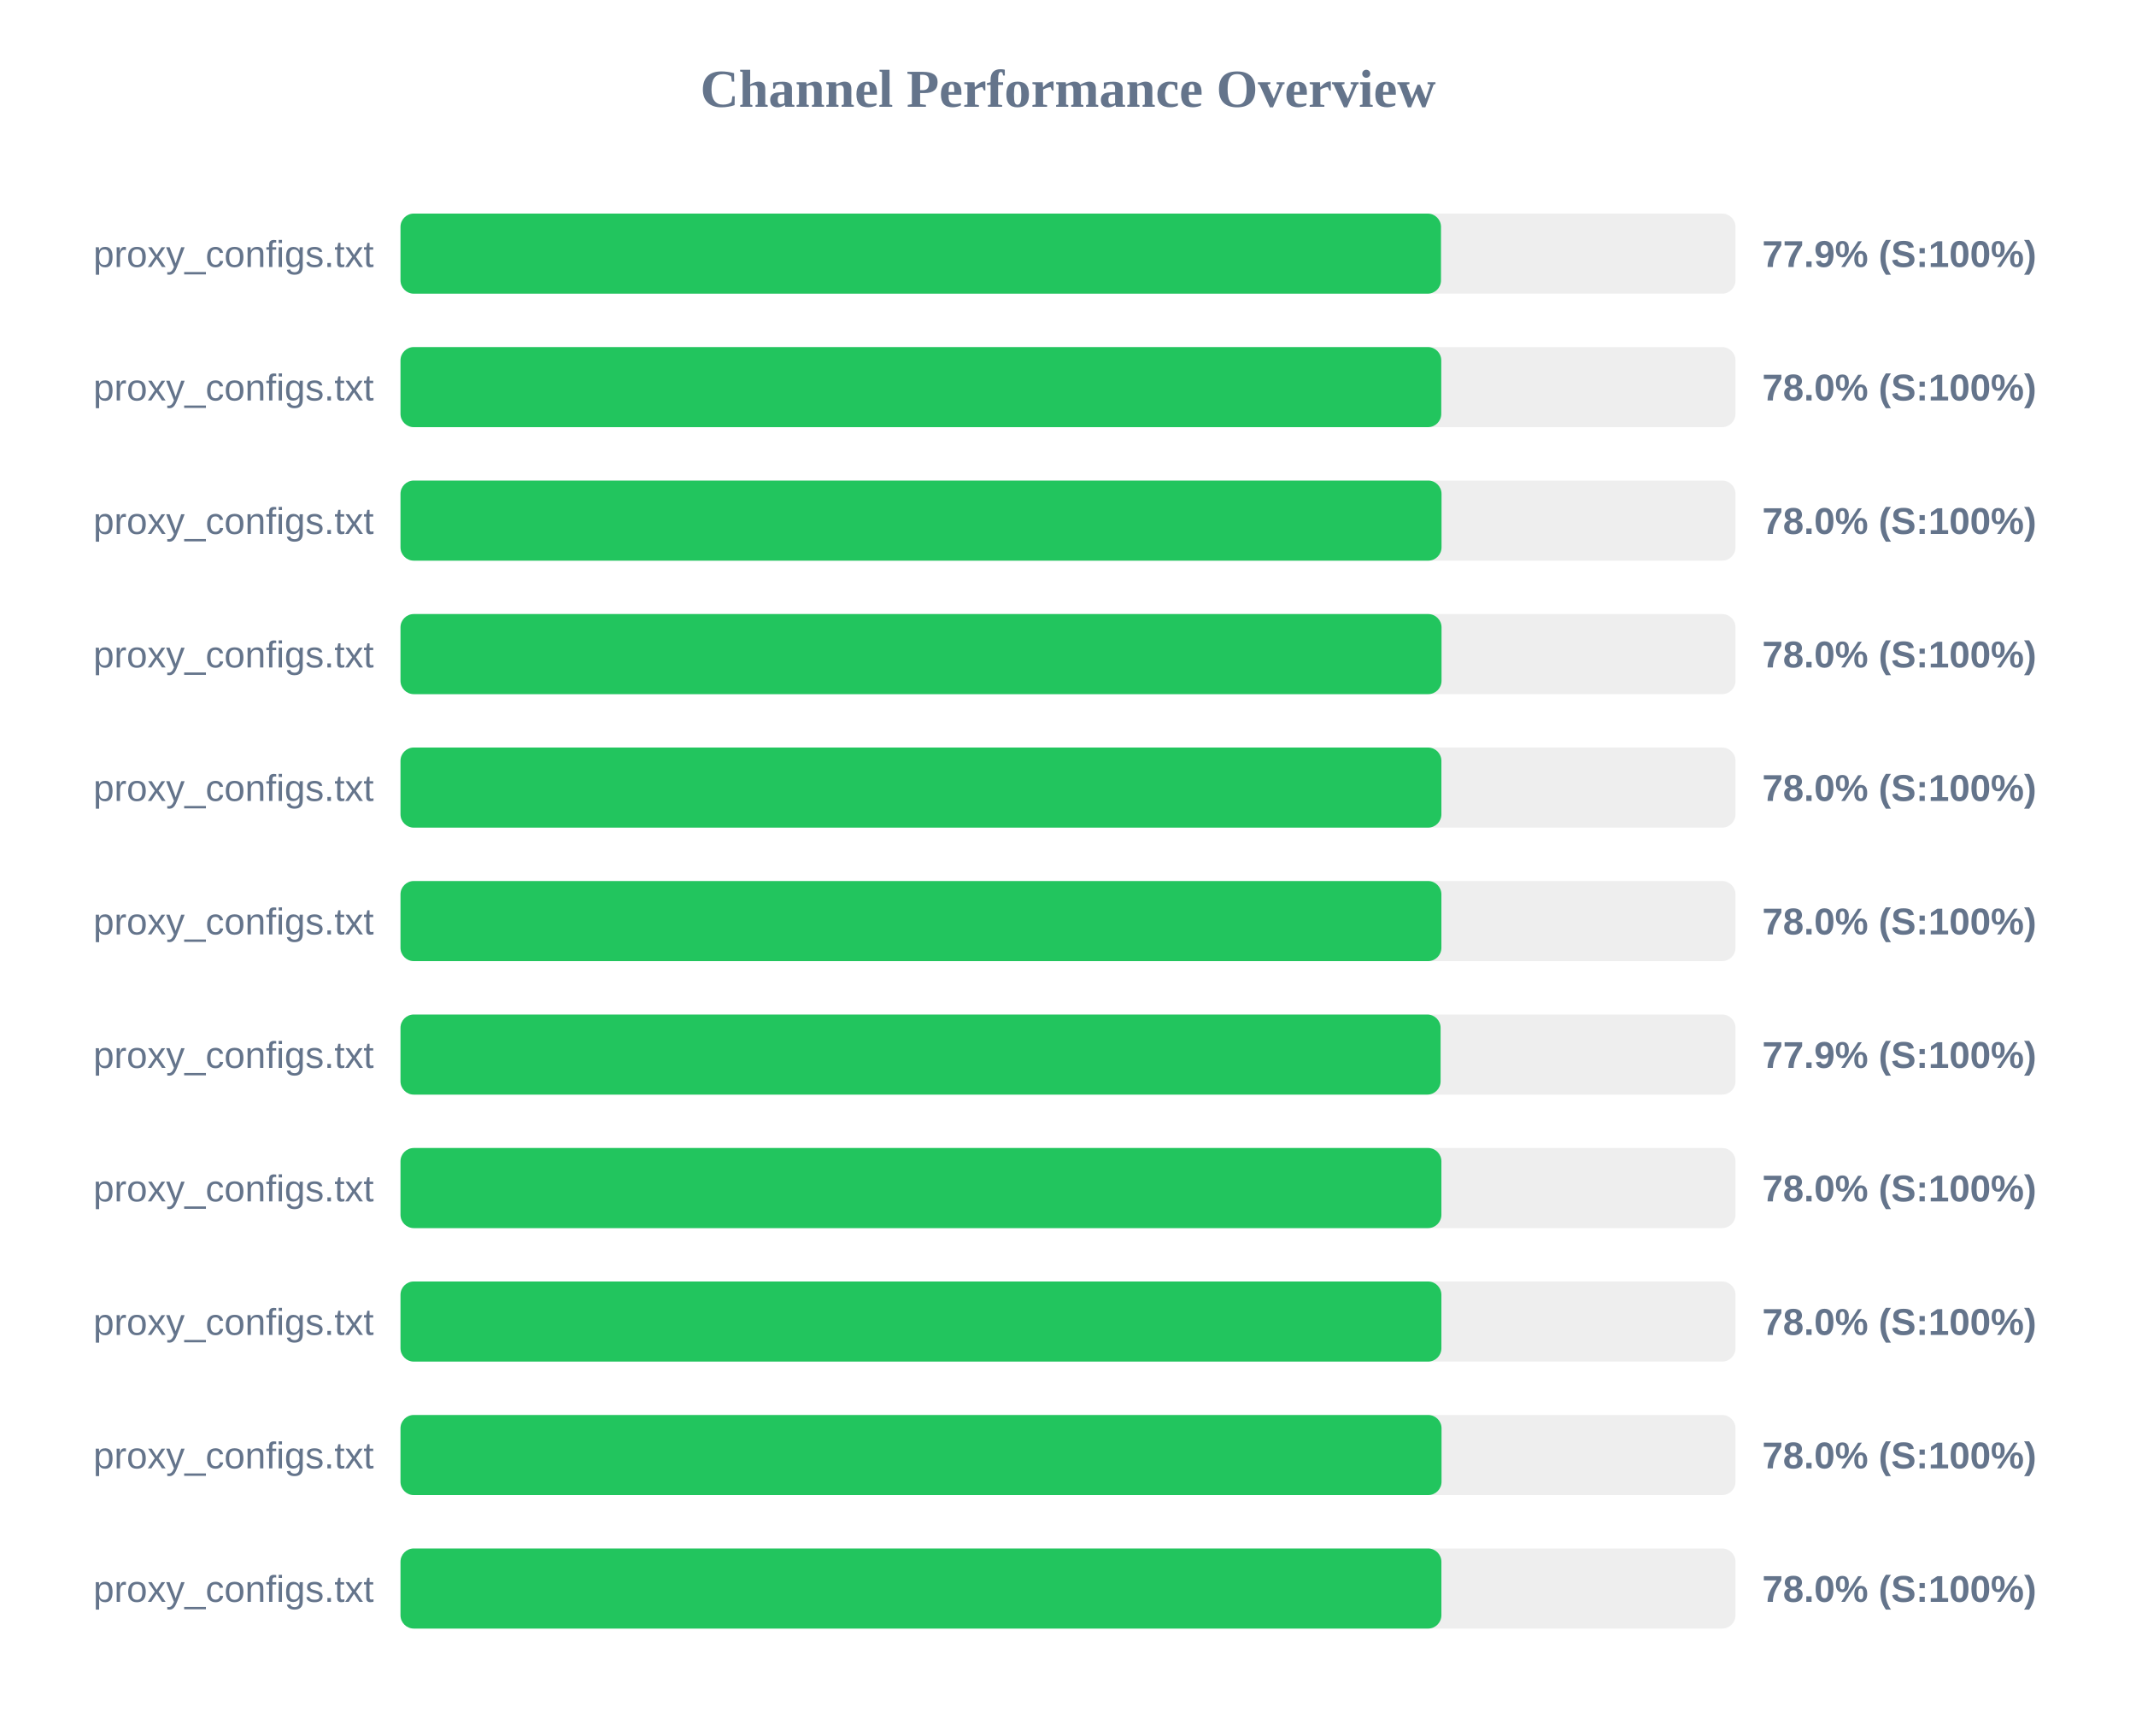
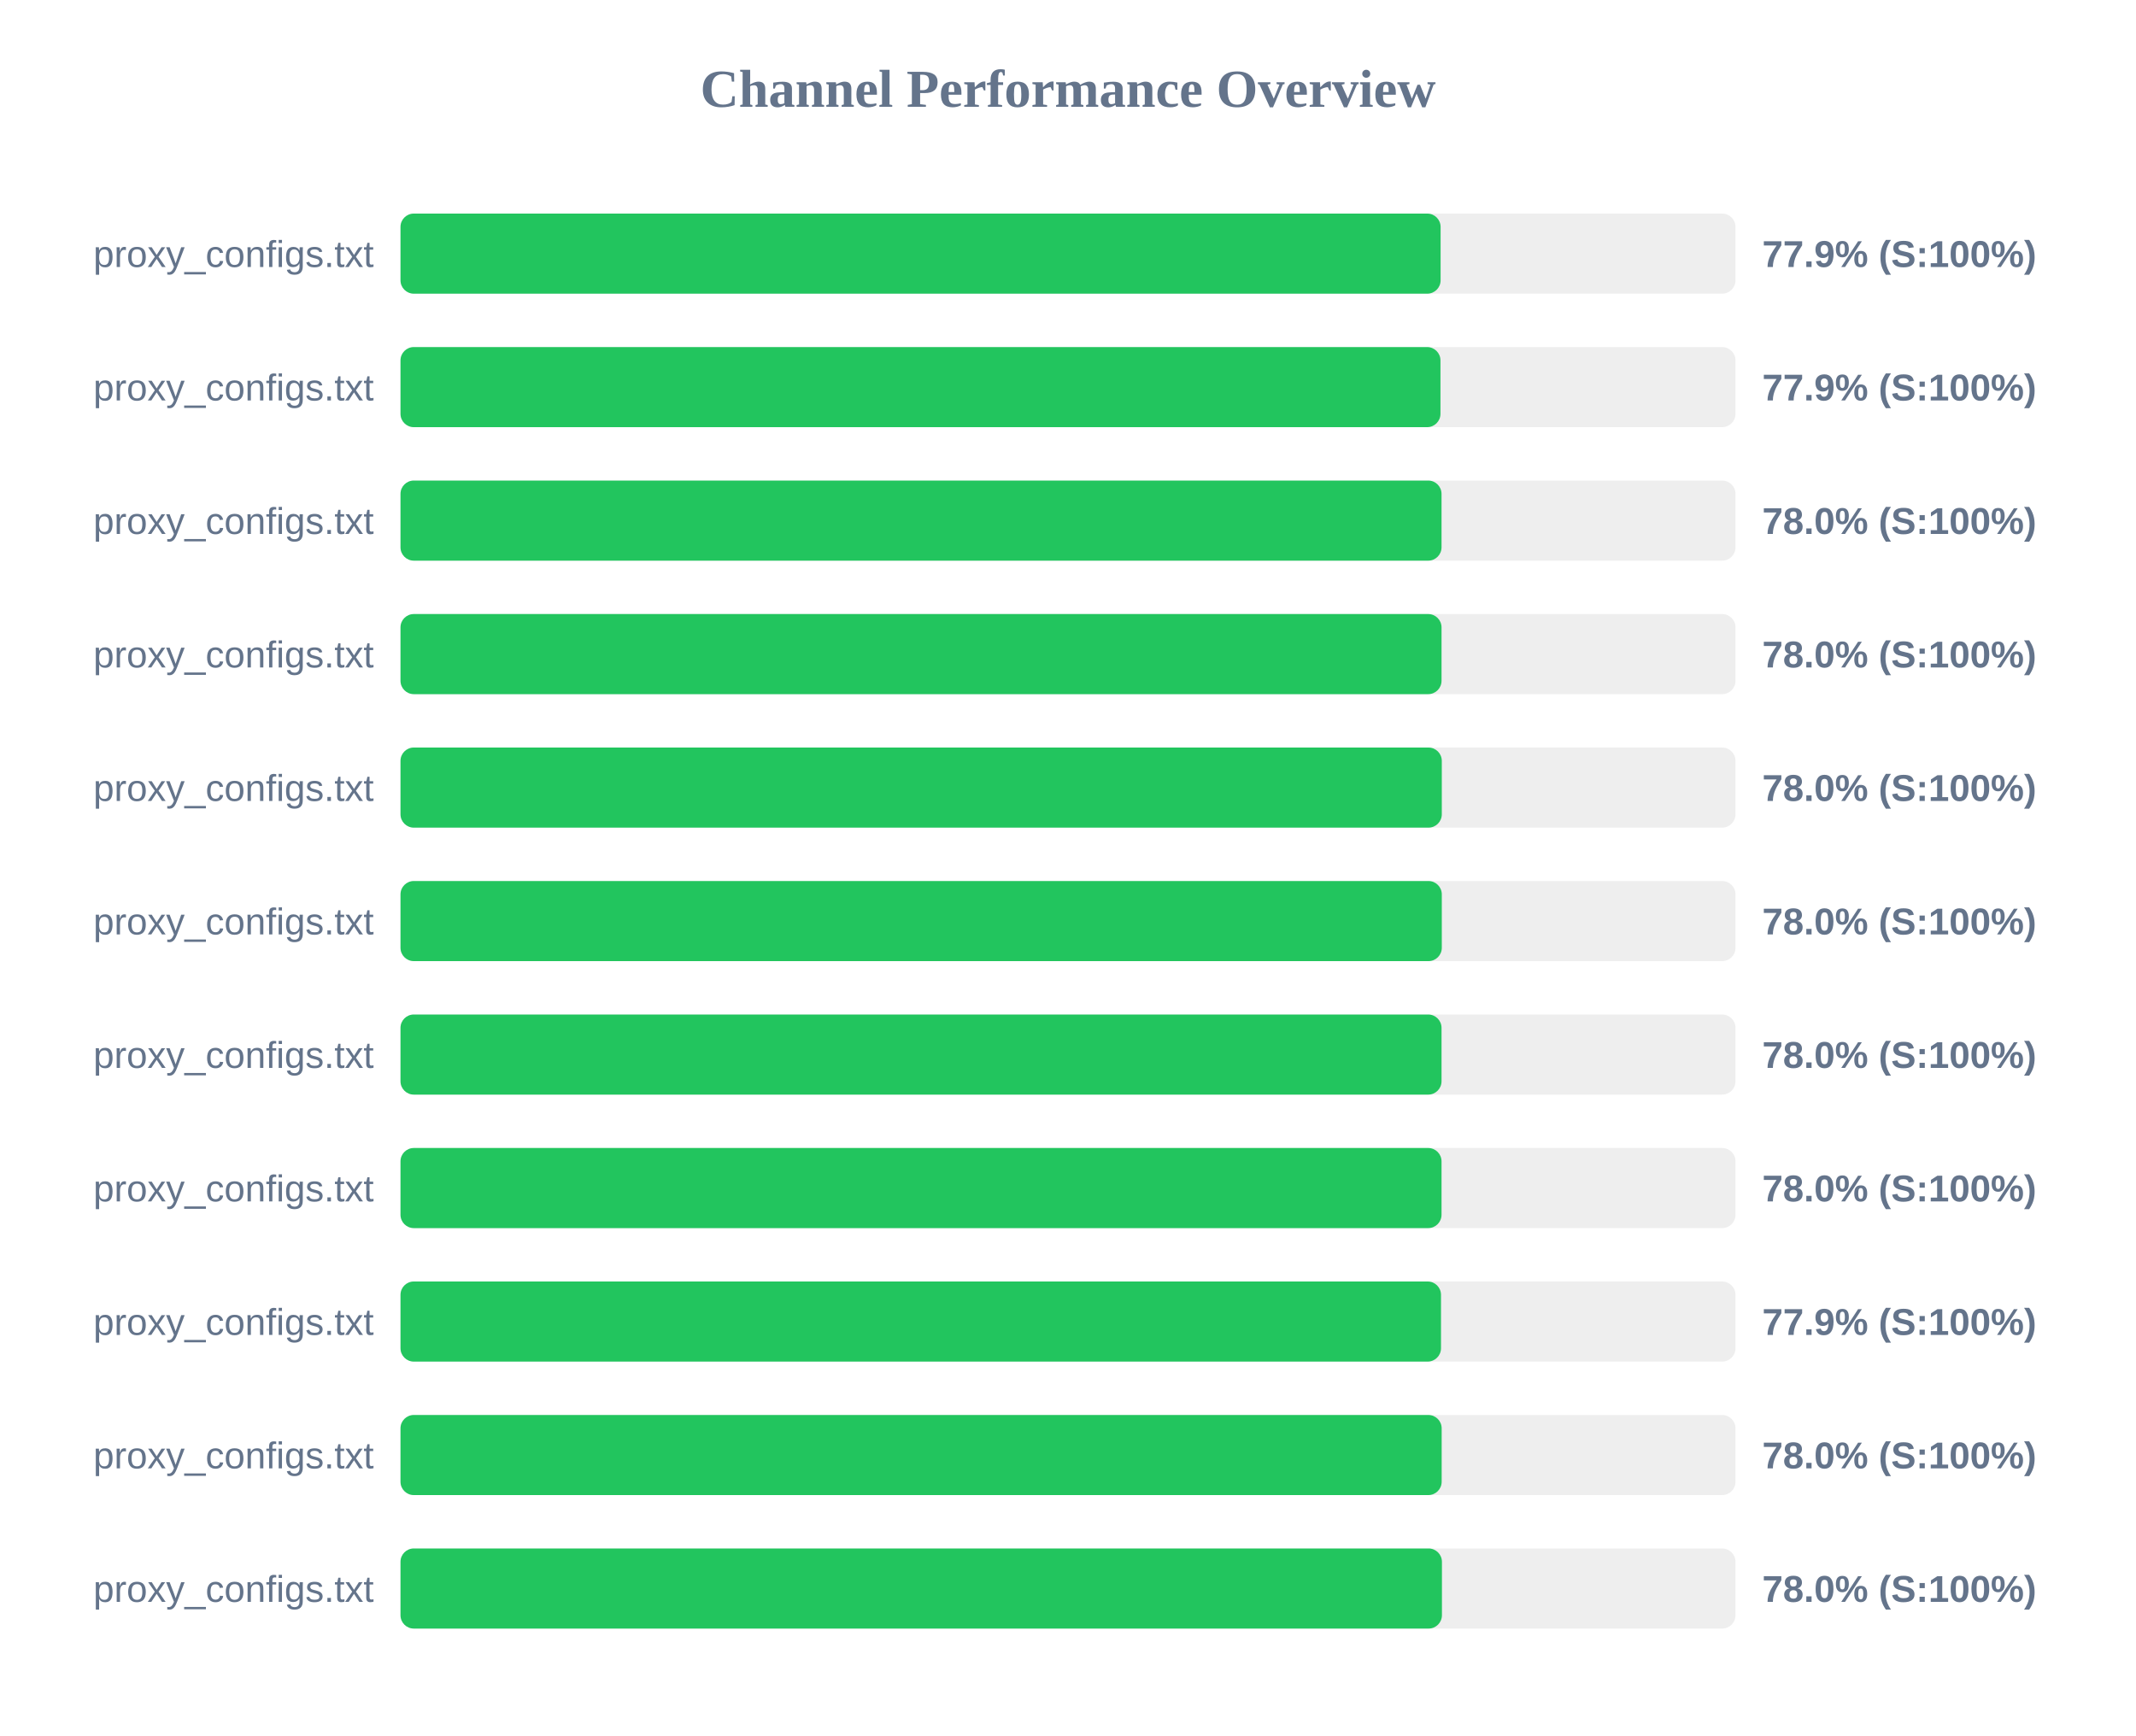
<svg xmlns="http://www.w3.org/2000/svg" width="800" height="650" version="1.1">
  <style>
        .row { font: 14px Arial; fill: #64748b; }
        .score { font: bold 14px Arial; fill: #64748b; }
    </style>
  <text x="400" y="40" text-anchor="middle" font-size="20px" font-weight="bold" fill="#64748b">Channel Performance Overview</text>
  <rect x="150" y="80" width="500" height="30" fill="#eee" rx="5" />
-   <rect x="150" y="80" width="389.7" height="30" fill="#22c55e" rx="5" />
+   <rect x="150" y="80" width="389.55" height="30" fill="#22c55e" rx="5" />
  <text x="140" y="100" text-anchor="end" class="row">proxy_configs.txt</text>
  <text x="660" y="100" text-anchor="start" class="score">77.9% (S:100%)</text>
  <rect x="150" y="130" width="500" height="30" fill="#eee" rx="5" />
-   <rect x="150" y="130" width="389.8" height="30" fill="#22c55e" rx="5" />
+   <rect x="150" y="130" width="389.5" height="30" fill="#22c55e" rx="5" />
  <text x="140" y="150" text-anchor="end" class="row">proxy_configs.txt</text>
-   <text x="660" y="150" text-anchor="start" class="score">78.0% (S:100%)</text>
+   <text x="660" y="150" text-anchor="start" class="score">77.9% (S:100%)</text>
  <rect x="150" y="180" width="500" height="30" fill="#eee" rx="5" />
  <rect x="150" y="180" width="389.9" height="30" fill="#22c55e" rx="5" />
  <text x="140" y="200" text-anchor="end" class="row">proxy_configs.txt</text>
  <text x="660" y="200" text-anchor="start" class="score">78.0% (S:100%)</text>
  <rect x="150" y="230" width="500" height="30" fill="#eee" rx="5" />
  <rect x="150" y="230" width="389.9" height="30" fill="#22c55e" rx="5" />
  <text x="140" y="250" text-anchor="end" class="row">proxy_configs.txt</text>
  <text x="660" y="250" text-anchor="start" class="score">78.0% (S:100%)</text>
  <rect x="150" y="280" width="500" height="30" fill="#eee" rx="5" />
-   <rect x="150" y="280" width="389.85" height="30" fill="#22c55e" rx="5" />
+   <rect x="150" y="280" width="390.0" height="30" fill="#22c55e" rx="5" />
  <text x="140" y="300" text-anchor="end" class="row">proxy_configs.txt</text>
  <text x="660" y="300" text-anchor="start" class="score">78.0% (S:100%)</text>
  <rect x="150" y="330" width="500" height="30" fill="#eee" rx="5" />
-   <rect x="150" y="330" width="389.85" height="30" fill="#22c55e" rx="5" />
+   <rect x="150" y="330" width="390.0" height="30" fill="#22c55e" rx="5" />
  <text x="140" y="350" text-anchor="end" class="row">proxy_configs.txt</text>
  <text x="660" y="350" text-anchor="start" class="score">78.0% (S:100%)</text>
  <rect x="150" y="380" width="500" height="30" fill="#eee" rx="5" />
-   <rect x="150" y="380" width="389.55" height="30" fill="#22c55e" rx="5" />
+   <rect x="150" y="380" width="389.9" height="30" fill="#22c55e" rx="5" />
  <text x="140" y="400" text-anchor="end" class="row">proxy_configs.txt</text>
-   <text x="660" y="400" text-anchor="start" class="score">77.9% (S:100%)</text>
+   <text x="660" y="400" text-anchor="start" class="score">78.0% (S:100%)</text>
  <rect x="150" y="430" width="500" height="30" fill="#eee" rx="5" />
-   <rect x="150" y="430" width="389.85" height="30" fill="#22c55e" rx="5" />
+   <rect x="150" y="430" width="389.9" height="30" fill="#22c55e" rx="5" />
  <text x="140" y="450" text-anchor="end" class="row">proxy_configs.txt</text>
  <text x="660" y="450" text-anchor="start" class="score">78.0% (S:100%)</text>
  <rect x="150" y="480" width="500" height="30" fill="#eee" rx="5" />
-   <rect x="150" y="480" width="389.85" height="30" fill="#22c55e" rx="5" />
+   <rect x="150" y="480" width="389.7" height="30" fill="#22c55e" rx="5" />
  <text x="140" y="500" text-anchor="end" class="row">proxy_configs.txt</text>
-   <text x="660" y="500" text-anchor="start" class="score">78.0% (S:100%)</text>
+   <text x="660" y="500" text-anchor="start" class="score">77.9% (S:100%)</text>
  <rect x="150" y="530" width="500" height="30" fill="#eee" rx="5" />
-   <rect x="150" y="530" width="389.9" height="30" fill="#22c55e" rx="5" />
+   <rect x="150" y="530" width="389.95" height="30" fill="#22c55e" rx="5" />
  <text x="140" y="550" text-anchor="end" class="row">proxy_configs.txt</text>
  <text x="660" y="550" text-anchor="start" class="score">78.0% (S:100%)</text>
  <rect x="150" y="580" width="500" height="30" fill="#eee" rx="5" />
-   <rect x="150" y="580" width="389.85" height="30" fill="#22c55e" rx="5" />
+   <rect x="150" y="580" width="390.05" height="30" fill="#22c55e" rx="5" />
  <text x="140" y="600" text-anchor="end" class="row">proxy_configs.txt</text>
  <text x="660" y="600" text-anchor="start" class="score">78.0% (S:100%)</text>
</svg>
